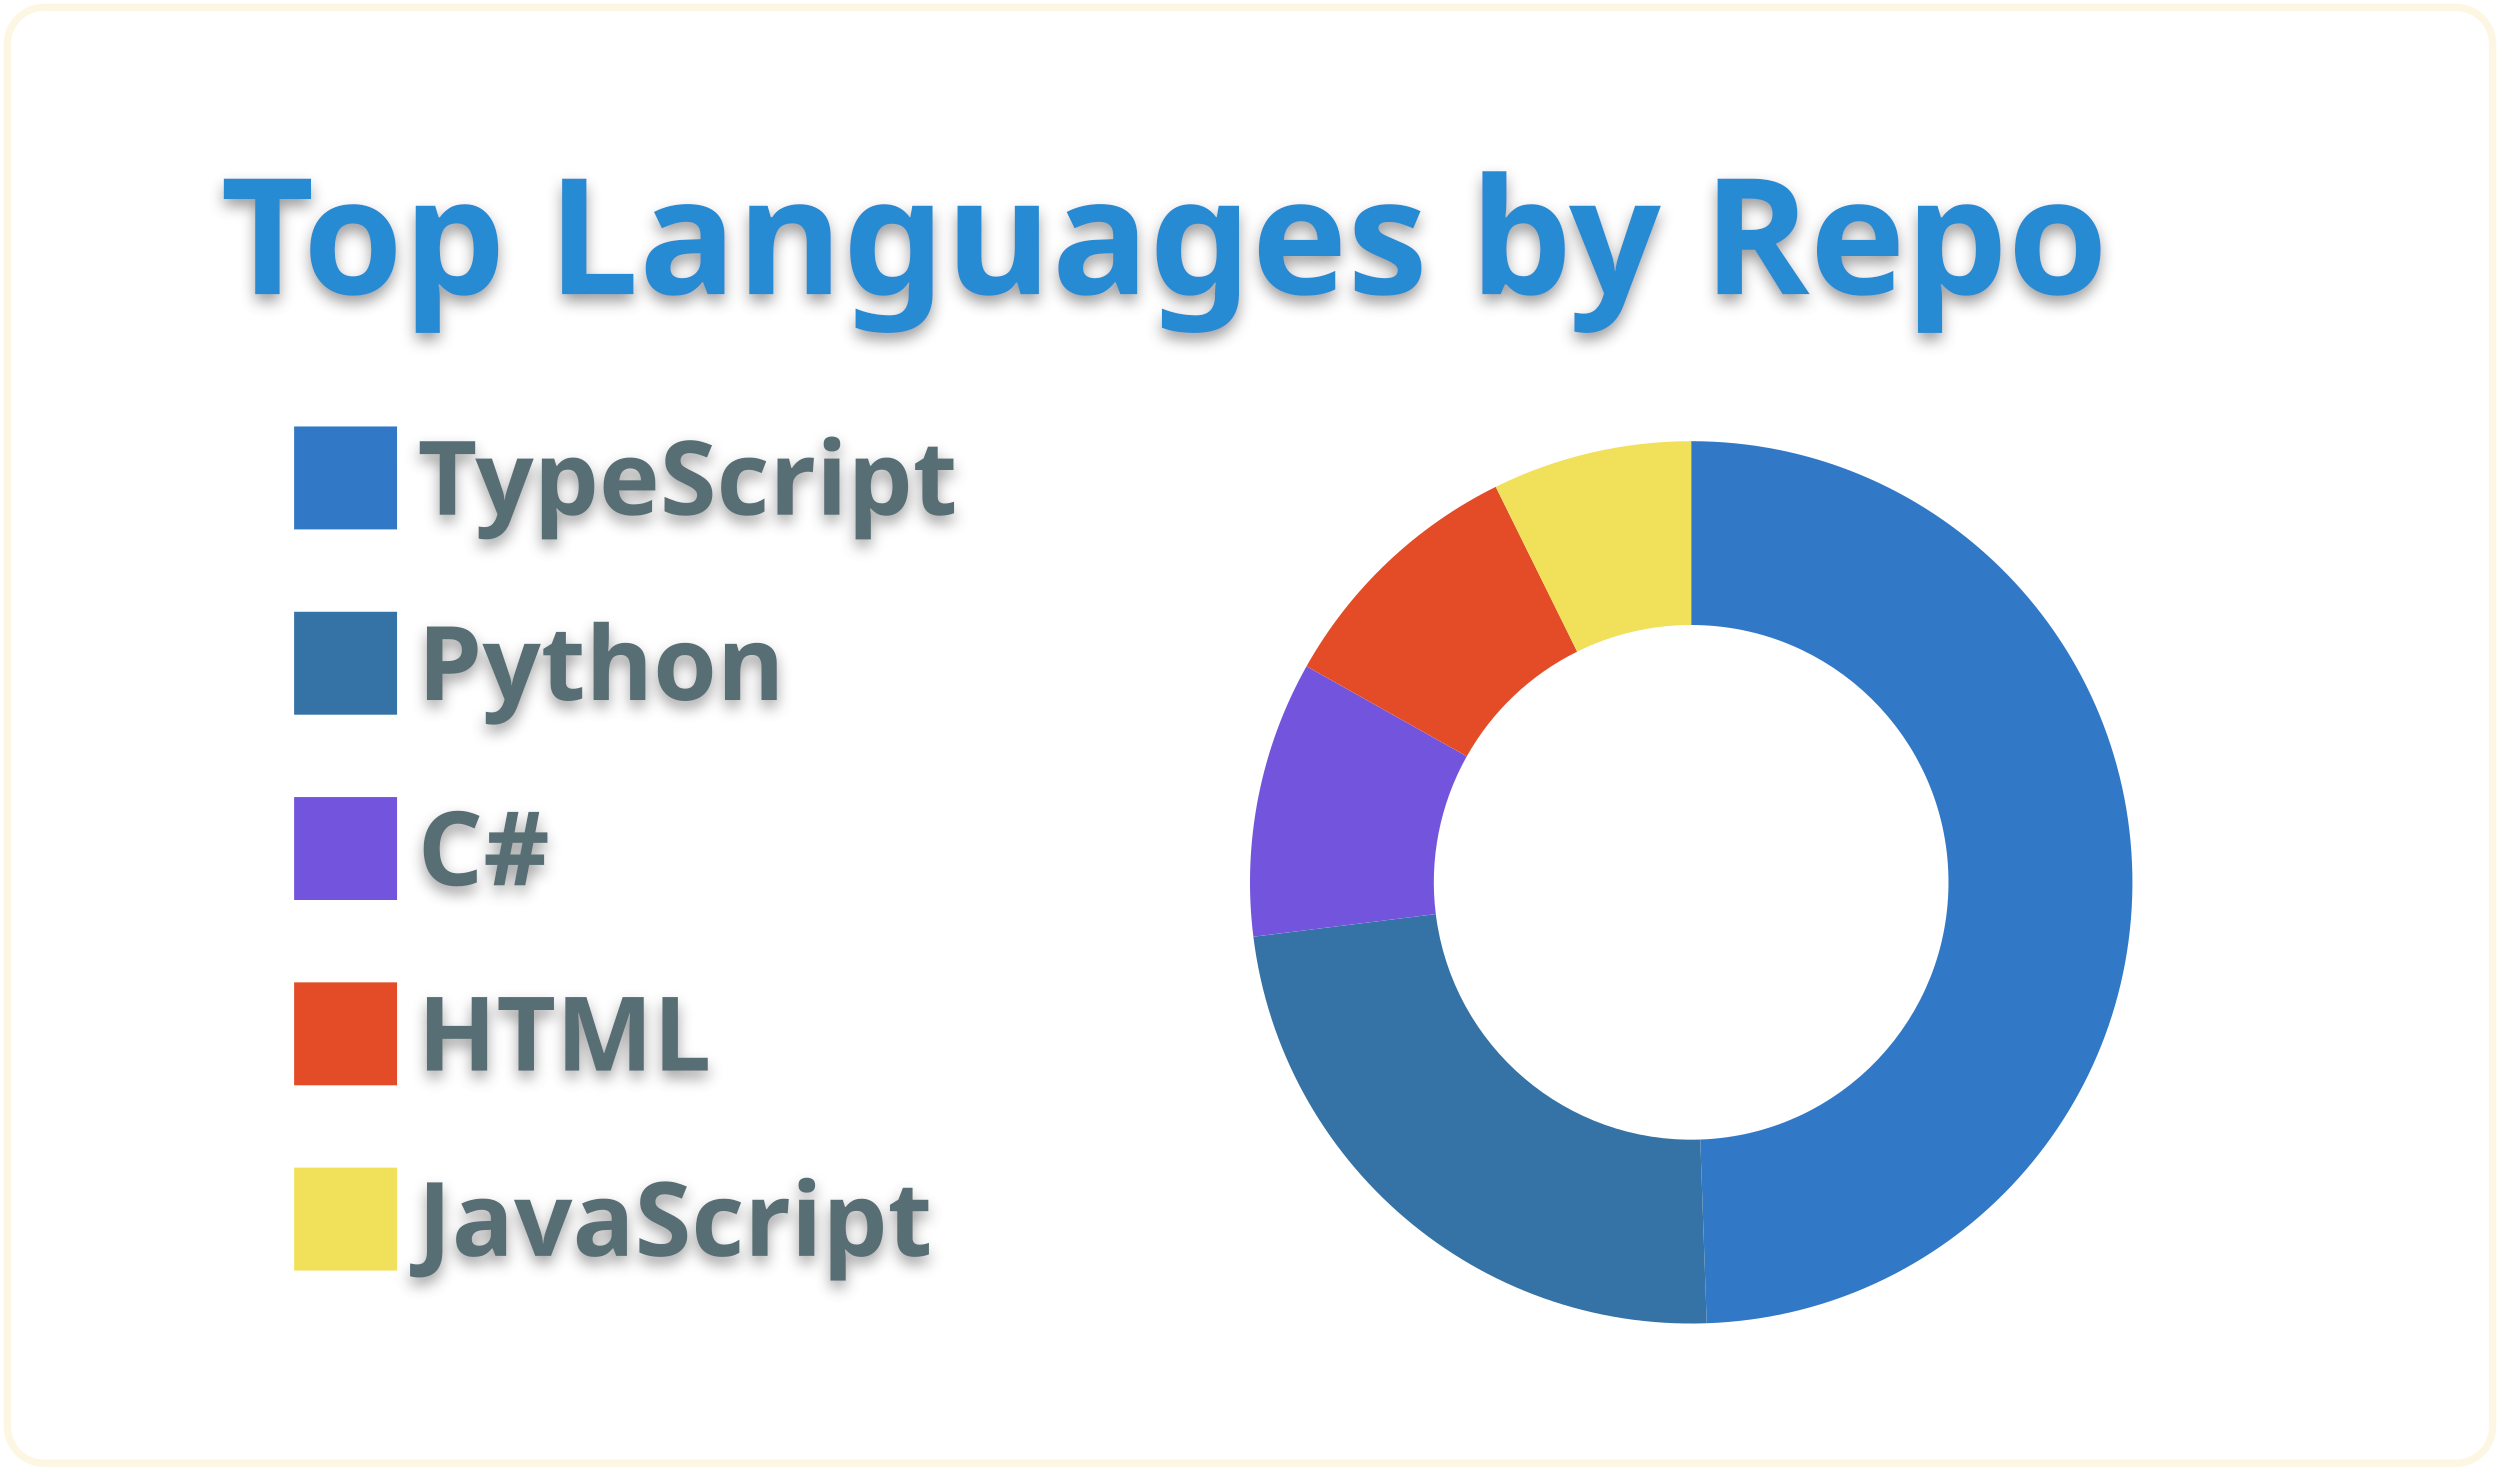
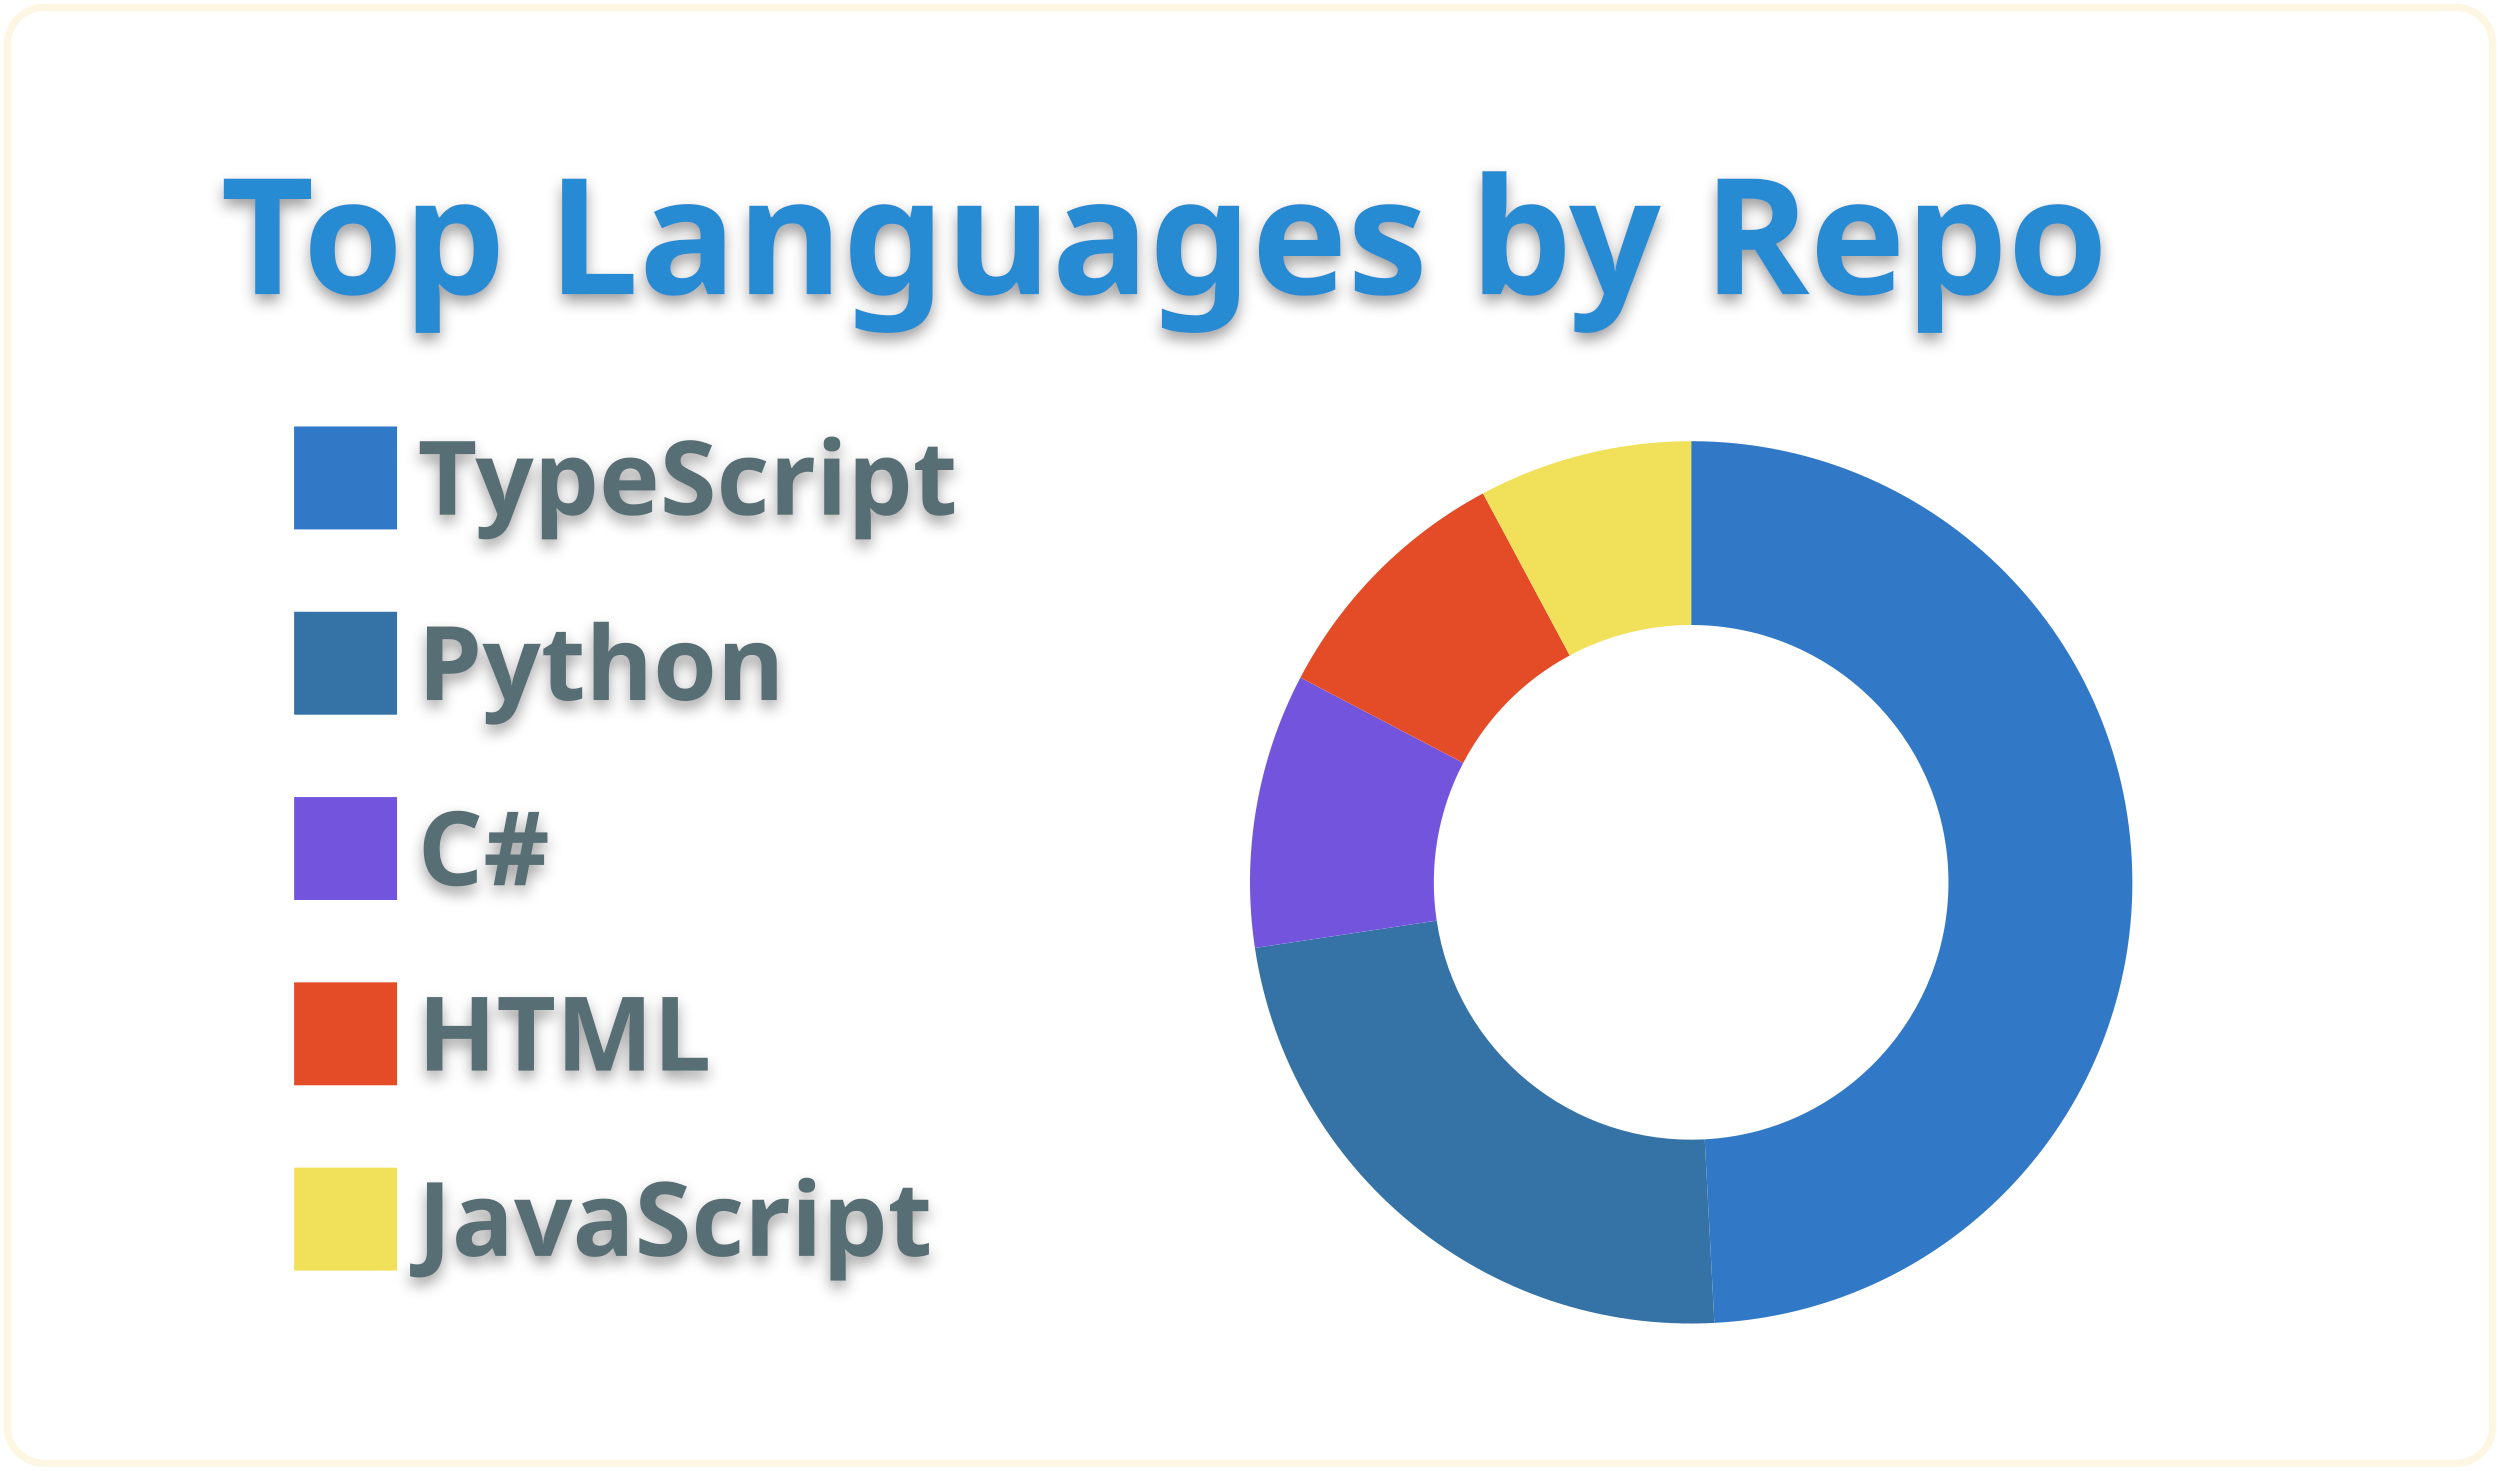
<svg xmlns="http://www.w3.org/2000/svg" width="340" height="200" viewBox="0 0 340 200">
  <style>* {
          font-family: 'Segoe UI', Ubuntu, "Helvetica Neue", Sans-Serif
        }
        text {
          font-weight: 600;
          filter: drop-shadow(0 1px 1px rgba(0, 0, 0, 0.65)) drop-shadow(0 0 1px rgba(255, 255, 255, 0.55));
        }</style>
  <g class="gpsc-root">
    <rect x="1" y="1" rx="5" ry="5" height="99%" width="99.412%" stroke="#fdf6e3" stroke-width="1" fill="#ffffff00" stroke-opacity="1" />
    <text x="30" y="40" class="gpsc-item" style="--gpsc-i: 0; font-size: 22px; fill: #268bd2;">Top Languages by Repo</text>
    <g transform="translate(0,40)">
      <g transform="translate(40,0)">
        <rect y="18" width="14" height="14" class="gpsc-item" style="--gpsc-i: 0; stroke-width: 1px;" fill="#3178c6" stroke="#ffffff00" />
        <rect y="43.2" width="14" height="14" class="gpsc-item" style="--gpsc-i: 1; stroke-width: 1px;" fill="#3572A5" stroke="#ffffff00" />
        <rect y="68.4" width="14" height="14" class="gpsc-item" style="--gpsc-i: 2; stroke-width: 1px;" fill="#7355dd" stroke="#ffffff00" />
        <rect y="93.6" width="14" height="14" class="gpsc-item" style="--gpsc-i: 3; stroke-width: 1px;" fill="#e34c26" stroke="#ffffff00" />
        <rect y="118.8" width="14" height="14" class="gpsc-item" style="--gpsc-i: 4; stroke-width: 1px;" fill="#f1e05a" stroke="#ffffff00" />
        <text x="16.8" y="30" class="gpsc-item" style="--gpsc-i: 0; fill: #586e75; font-size: 14px;">TypeScript</text>
        <text x="16.8" y="55.2" class="gpsc-item" style="--gpsc-i: 1; fill: #586e75; font-size: 14px;">Python</text>
        <text x="16.8" y="80.4" class="gpsc-item" style="--gpsc-i: 2; fill: #586e75; font-size: 14px;">C#</text>
        <text x="16.8" y="105.6" class="gpsc-item" style="--gpsc-i: 3; fill: #586e75; font-size: 14px;">HTML</text>
        <text x="16.8" y="130.8" class="gpsc-item" style="--gpsc-i: 4; fill: #586e75; font-size: 14px;">JavaScript</text>
      </g>
      <g transform="translate( 230, 80 )">
        <g class="arc" style="--gpsc-i: 0;">
-           <path d="M3.67394039744206e-15,-60A60,60,0,0,1,2.117,59.963L1.235,34.978A35,35,0,0,0,2.1431318985078682e-15,-35Z" style="fill: #3178c6; stroke-width: 2px;" stroke="#ffffff00" />
+           <path d="M3.67394039744206e-15,-60A60,60,0,0,1,3.158,59.917L1.842,34.951A35,35,0,0,0,2.1431318985078682e-15,-35Z" style="fill: #3178c6; stroke-width: 2px;" stroke="#ffffff00" />
        </g>
        <g class="arc" style="--gpsc-i: 1;">
-           <path d="M2.117,59.963A60,60,0,0,1,-59.543,7.394L-34.733,4.313A35,35,0,0,0,1.235,34.978Z" style="fill: #3572A5; stroke-width: 2px;" stroke="#ffffff00" />
+           <path d="M3.158,59.917A60,60,0,0,1,-59.334,8.918L-34.611,5.202A35,35,0,0,0,1.842,34.951Z" style="fill: #3572A5; stroke-width: 2px;" stroke="#ffffff00" />
        </g>
        <g class="arc" style="--gpsc-i: 2;">
-           <path d="M-59.543,7.394A60,60,0,0,1,-52.311,-29.387L-30.515,-17.142A35,35,0,0,0,-34.733,4.313Z" style="fill: #7355dd; stroke-width: 2px;" stroke="#ffffff00" />
+           <path d="M-59.334,8.918A60,60,0,0,1,-53.146,-27.848L-31.002,-16.244A35,35,0,0,0,-34.611,5.202Z" style="fill: #7355dd; stroke-width: 2px;" stroke="#ffffff00" />
        </g>
        <g class="arc" style="--gpsc-i: 3;">
-           <path d="M-52.311,-29.387A60,60,0,0,1,-26.577,-53.793L-15.503,-31.379A35,35,0,0,0,-30.515,-17.142Z" style="fill: #e34c26; stroke-width: 2px;" stroke="#ffffff00" />
+           <path d="M-53.146,-27.848A60,60,0,0,1,-28.313,-52.9L-16.516,-30.858A35,35,0,0,0,-31.002,-16.244Z" style="fill: #e34c26; stroke-width: 2px;" stroke="#ffffff00" />
        </g>
        <g class="arc" style="--gpsc-i: 4;">
-           <path d="M-26.577,-53.793A60,60,0,0,1,-1.1021821192326178e-14,-60L-6.429395695523604e-15,-35A35,35,0,0,0,-15.503,-31.379Z" style="fill: #f1e05a; stroke-width: 2px;" stroke="#ffffff00" />
+           <path d="M-28.313,-52.9A60,60,0,0,1,-1.1021821192326178e-14,-60L-6.429395695523604e-15,-35A35,35,0,0,0,-16.516,-30.858Z" style="fill: #f1e05a; stroke-width: 2px;" stroke="#ffffff00" />
        </g>
      </g>
    </g>
  </g>
</svg>
